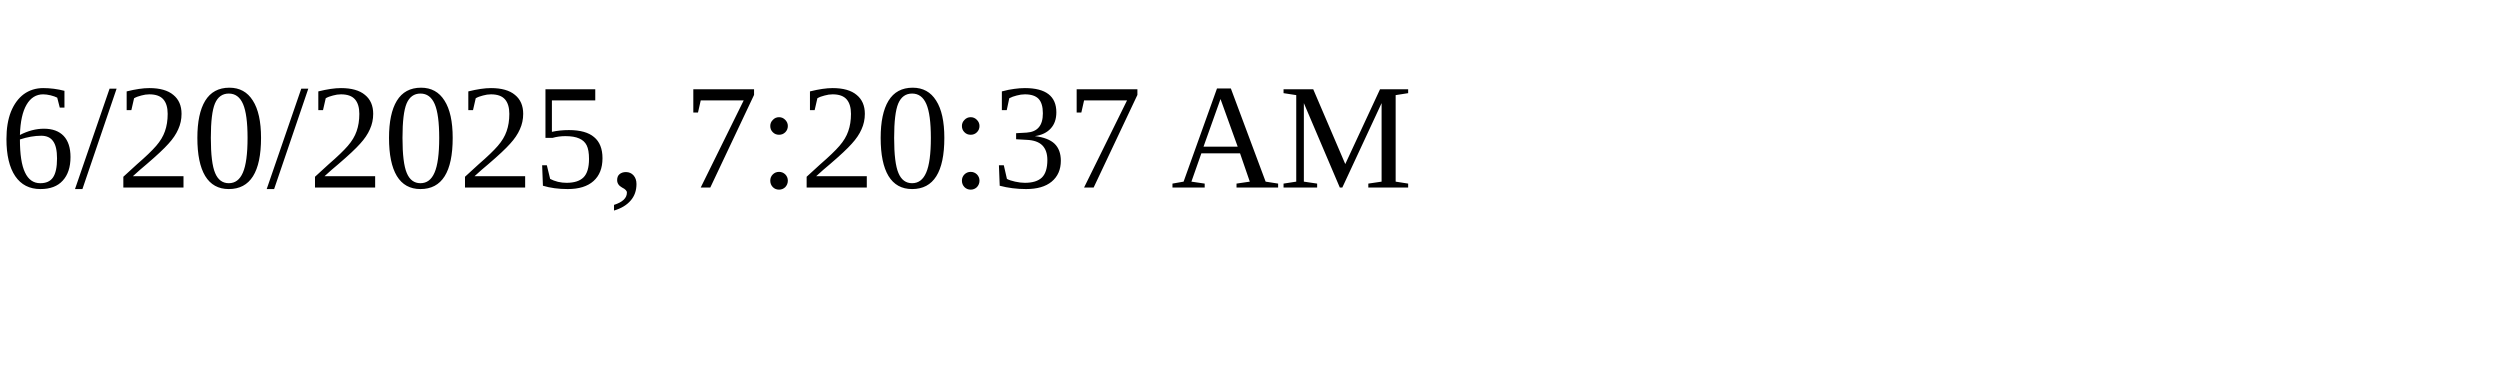
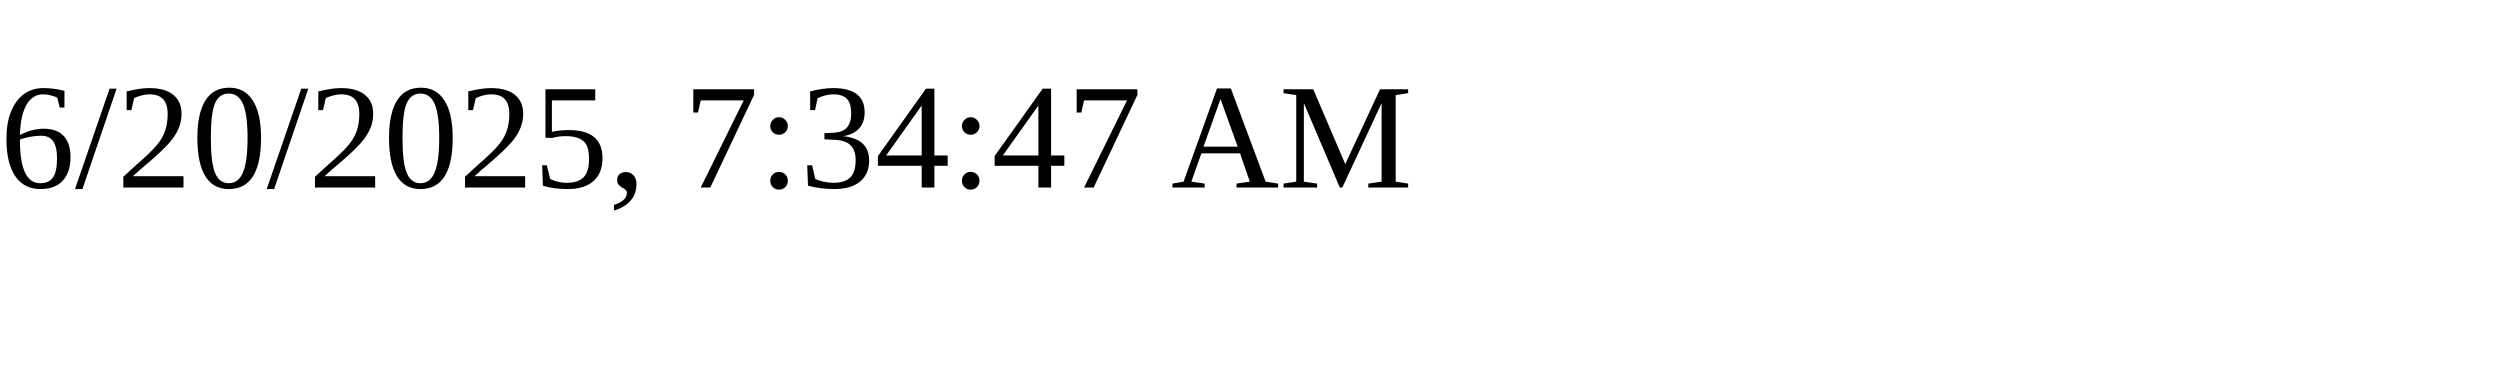
<svg xmlns="http://www.w3.org/2000/svg" height="30" width="200">
-   <text x="0" y="15">6/20/2025, 7:20:37 AM</text>
+   <text x="0" y="15">6/20/2025, 7:34:47 AM</text>
</svg>
